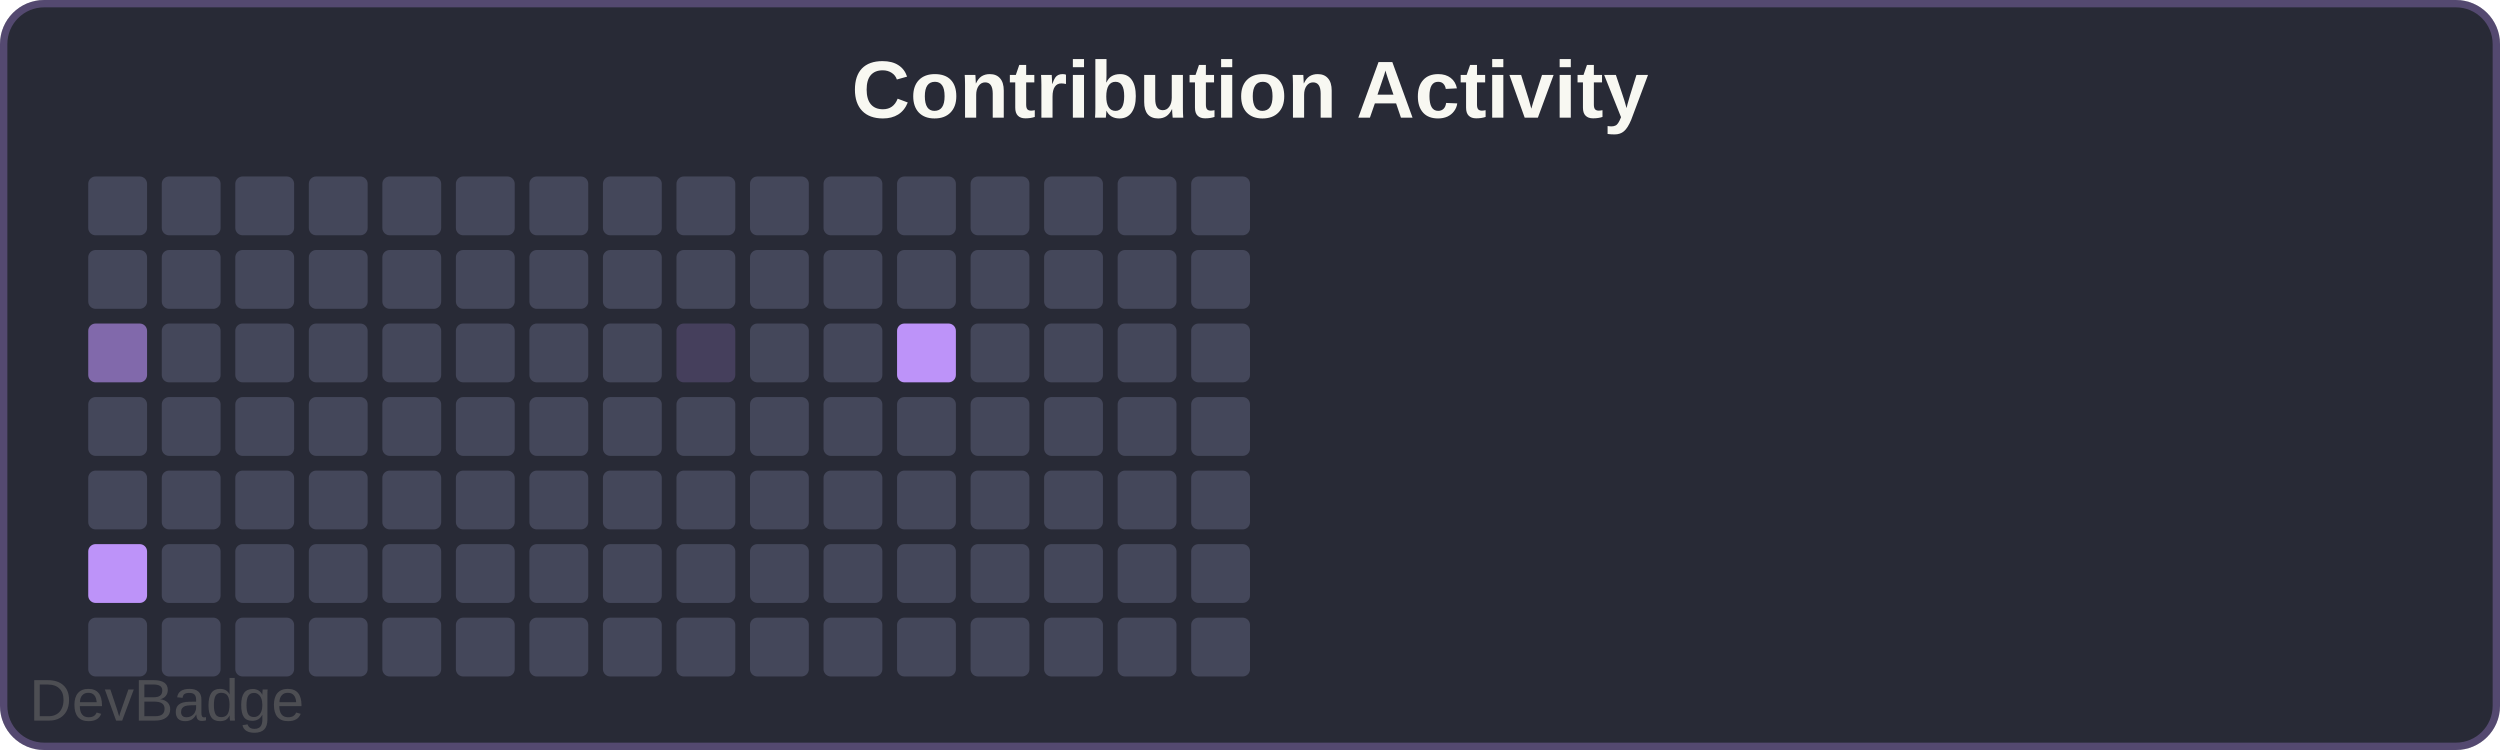
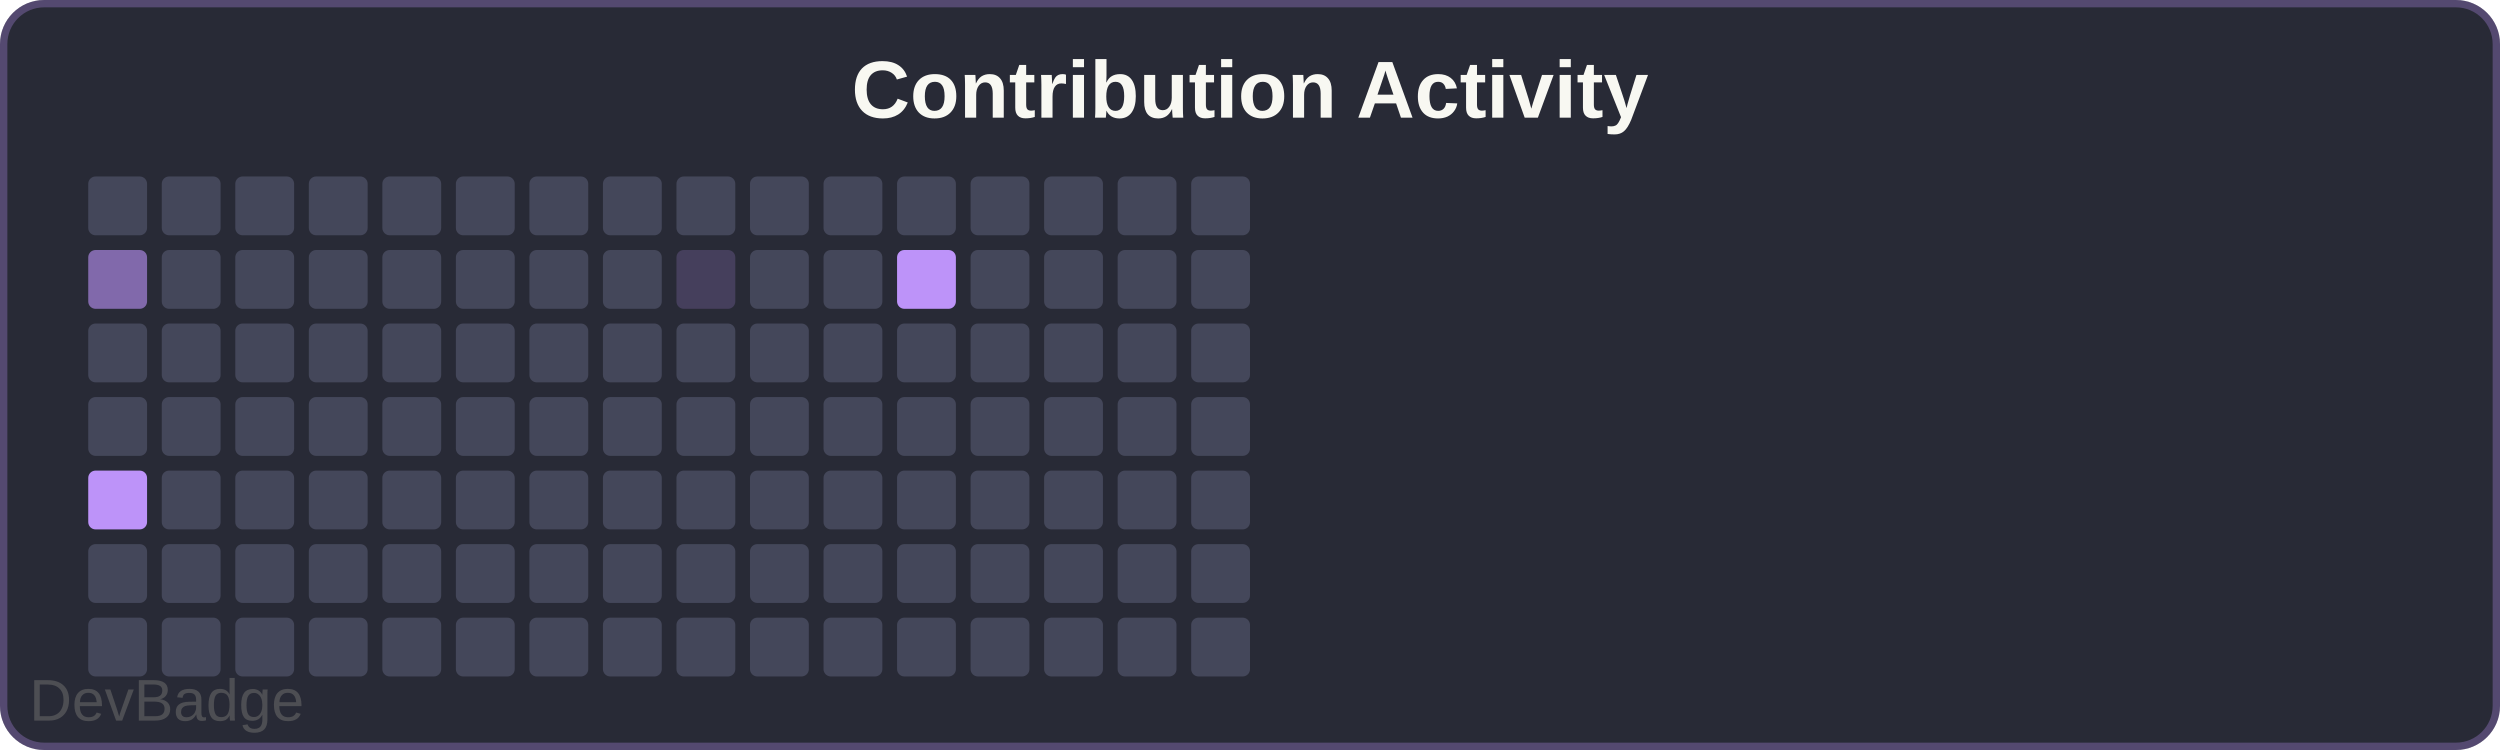
<svg xmlns="http://www.w3.org/2000/svg" width="340" height="102" viewBox="0 0 340 102">
  <rect width="340" height="102" rx="6" fill="#282a36" />
  <rect x="0.5" y="0.5" width="339" height="101" rx="5.5" fill="none" stroke="#bd93f9" stroke-width="1" opacity="0.3" />
  <text x="170" y="16" font-family="Arial, sans-serif" font-size="11" font-weight="600" fill="#f8f8f2" text-anchor="middle">Contribution Activity</text>
  <rect x="12" y="24" width="8" height="8" rx="1" fill="#44475a" />
-   <rect x="12" y="34" width="8" height="8" rx="1" fill="#44475a" />
-   <rect x="12" y="44" width="8" height="8" rx="1" fill="#bd93f999" />
+   <rect x="12" y="34" width="8" height="8" rx="1" fill="#bd93f999" />
+   <rect x="12" y="44" width="8" height="8" rx="1" fill="#44475a" />
  <rect x="12" y="54" width="8" height="8" rx="1" fill="#44475a" />
-   <rect x="12" y="64" width="8" height="8" rx="1" fill="#44475a" />
-   <rect x="12" y="74" width="8" height="8" rx="1" fill="#bd93f9" />
+   <rect x="12" y="64" width="8" height="8" rx="1" fill="#bd93f9" />
+   <rect x="12" y="74" width="8" height="8" rx="1" fill="#44475a" />
  <rect x="12" y="84" width="8" height="8" rx="1" fill="#44475a" />
  <rect x="22" y="24" width="8" height="8" rx="1" fill="#44475a" />
  <rect x="22" y="34" width="8" height="8" rx="1" fill="#44475a" />
  <rect x="22" y="44" width="8" height="8" rx="1" fill="#44475a" />
  <rect x="22" y="54" width="8" height="8" rx="1" fill="#44475a" />
  <rect x="22" y="64" width="8" height="8" rx="1" fill="#44475a" />
  <rect x="22" y="74" width="8" height="8" rx="1" fill="#44475a" />
  <rect x="22" y="84" width="8" height="8" rx="1" fill="#44475a" />
  <rect x="32" y="24" width="8" height="8" rx="1" fill="#44475a" />
  <rect x="32" y="34" width="8" height="8" rx="1" fill="#44475a" />
  <rect x="32" y="44" width="8" height="8" rx="1" fill="#44475a" />
  <rect x="32" y="54" width="8" height="8" rx="1" fill="#44475a" />
  <rect x="32" y="64" width="8" height="8" rx="1" fill="#44475a" />
  <rect x="32" y="74" width="8" height="8" rx="1" fill="#44475a" />
  <rect x="32" y="84" width="8" height="8" rx="1" fill="#44475a" />
  <rect x="42" y="24" width="8" height="8" rx="1" fill="#44475a" />
  <rect x="42" y="34" width="8" height="8" rx="1" fill="#44475a" />
  <rect x="42" y="44" width="8" height="8" rx="1" fill="#44475a" />
  <rect x="42" y="54" width="8" height="8" rx="1" fill="#44475a" />
  <rect x="42" y="64" width="8" height="8" rx="1" fill="#44475a" />
  <rect x="42" y="74" width="8" height="8" rx="1" fill="#44475a" />
  <rect x="42" y="84" width="8" height="8" rx="1" fill="#44475a" />
  <rect x="52" y="24" width="8" height="8" rx="1" fill="#44475a" />
  <rect x="52" y="34" width="8" height="8" rx="1" fill="#44475a" />
  <rect x="52" y="44" width="8" height="8" rx="1" fill="#44475a" />
  <rect x="52" y="54" width="8" height="8" rx="1" fill="#44475a" />
  <rect x="52" y="64" width="8" height="8" rx="1" fill="#44475a" />
  <rect x="52" y="74" width="8" height="8" rx="1" fill="#44475a" />
  <rect x="52" y="84" width="8" height="8" rx="1" fill="#44475a" />
  <rect x="62" y="24" width="8" height="8" rx="1" fill="#44475a" />
  <rect x="62" y="34" width="8" height="8" rx="1" fill="#44475a" />
  <rect x="62" y="44" width="8" height="8" rx="1" fill="#44475a" />
  <rect x="62" y="54" width="8" height="8" rx="1" fill="#44475a" />
  <rect x="62" y="64" width="8" height="8" rx="1" fill="#44475a" />
  <rect x="62" y="74" width="8" height="8" rx="1" fill="#44475a" />
  <rect x="62" y="84" width="8" height="8" rx="1" fill="#44475a" />
  <rect x="72" y="24" width="8" height="8" rx="1" fill="#44475a" />
  <rect x="72" y="34" width="8" height="8" rx="1" fill="#44475a" />
  <rect x="72" y="44" width="8" height="8" rx="1" fill="#44475a" />
  <rect x="72" y="54" width="8" height="8" rx="1" fill="#44475a" />
  <rect x="72" y="64" width="8" height="8" rx="1" fill="#44475a" />
  <rect x="72" y="74" width="8" height="8" rx="1" fill="#44475a" />
  <rect x="72" y="84" width="8" height="8" rx="1" fill="#44475a" />
  <rect x="82" y="24" width="8" height="8" rx="1" fill="#44475a" />
  <rect x="82" y="34" width="8" height="8" rx="1" fill="#44475a" />
  <rect x="82" y="44" width="8" height="8" rx="1" fill="#44475a" />
  <rect x="82" y="54" width="8" height="8" rx="1" fill="#44475a" />
  <rect x="82" y="64" width="8" height="8" rx="1" fill="#44475a" />
  <rect x="82" y="74" width="8" height="8" rx="1" fill="#44475a" />
  <rect x="82" y="84" width="8" height="8" rx="1" fill="#44475a" />
  <rect x="92" y="24" width="8" height="8" rx="1" fill="#44475a" />
-   <rect x="92" y="34" width="8" height="8" rx="1" fill="#44475a" />
-   <rect x="92" y="44" width="8" height="8" rx="1" fill="#bd93f933" />
+   <rect x="92" y="34" width="8" height="8" rx="1" fill="#bd93f933" />
+   <rect x="92" y="44" width="8" height="8" rx="1" fill="#44475a" />
  <rect x="92" y="54" width="8" height="8" rx="1" fill="#44475a" />
  <rect x="92" y="64" width="8" height="8" rx="1" fill="#44475a" />
  <rect x="92" y="74" width="8" height="8" rx="1" fill="#44475a" />
  <rect x="92" y="84" width="8" height="8" rx="1" fill="#44475a" />
  <rect x="102" y="24" width="8" height="8" rx="1" fill="#44475a" />
  <rect x="102" y="34" width="8" height="8" rx="1" fill="#44475a" />
  <rect x="102" y="44" width="8" height="8" rx="1" fill="#44475a" />
  <rect x="102" y="54" width="8" height="8" rx="1" fill="#44475a" />
  <rect x="102" y="64" width="8" height="8" rx="1" fill="#44475a" />
  <rect x="102" y="74" width="8" height="8" rx="1" fill="#44475a" />
  <rect x="102" y="84" width="8" height="8" rx="1" fill="#44475a" />
  <rect x="112" y="24" width="8" height="8" rx="1" fill="#44475a" />
  <rect x="112" y="34" width="8" height="8" rx="1" fill="#44475a" />
  <rect x="112" y="44" width="8" height="8" rx="1" fill="#44475a" />
  <rect x="112" y="54" width="8" height="8" rx="1" fill="#44475a" />
  <rect x="112" y="64" width="8" height="8" rx="1" fill="#44475a" />
  <rect x="112" y="74" width="8" height="8" rx="1" fill="#44475a" />
  <rect x="112" y="84" width="8" height="8" rx="1" fill="#44475a" />
  <rect x="122" y="24" width="8" height="8" rx="1" fill="#44475a" />
-   <rect x="122" y="34" width="8" height="8" rx="1" fill="#44475a" />
-   <rect x="122" y="44" width="8" height="8" rx="1" fill="#bd93f9" />
+   <rect x="122" y="34" width="8" height="8" rx="1" fill="#bd93f9" />
+   <rect x="122" y="44" width="8" height="8" rx="1" fill="#44475a" />
  <rect x="122" y="54" width="8" height="8" rx="1" fill="#44475a" />
  <rect x="122" y="64" width="8" height="8" rx="1" fill="#44475a" />
  <rect x="122" y="74" width="8" height="8" rx="1" fill="#44475a" />
  <rect x="122" y="84" width="8" height="8" rx="1" fill="#44475a" />
  <rect x="132" y="24" width="8" height="8" rx="1" fill="#44475a" />
  <rect x="132" y="34" width="8" height="8" rx="1" fill="#44475a" />
  <rect x="132" y="44" width="8" height="8" rx="1" fill="#44475a" />
  <rect x="132" y="54" width="8" height="8" rx="1" fill="#44475a" />
  <rect x="132" y="64" width="8" height="8" rx="1" fill="#44475a" />
  <rect x="132" y="74" width="8" height="8" rx="1" fill="#44475a" />
  <rect x="132" y="84" width="8" height="8" rx="1" fill="#44475a" />
  <rect x="142" y="24" width="8" height="8" rx="1" fill="#44475a" />
  <rect x="142" y="34" width="8" height="8" rx="1" fill="#44475a" />
  <rect x="142" y="44" width="8" height="8" rx="1" fill="#44475a" />
  <rect x="142" y="54" width="8" height="8" rx="1" fill="#44475a" />
  <rect x="142" y="64" width="8" height="8" rx="1" fill="#44475a" />
  <rect x="142" y="74" width="8" height="8" rx="1" fill="#44475a" />
  <rect x="142" y="84" width="8" height="8" rx="1" fill="#44475a" />
  <rect x="152" y="24" width="8" height="8" rx="1" fill="#44475a" />
  <rect x="152" y="34" width="8" height="8" rx="1" fill="#44475a" />
  <rect x="152" y="44" width="8" height="8" rx="1" fill="#44475a" />
  <rect x="152" y="54" width="8" height="8" rx="1" fill="#44475a" />
  <rect x="152" y="64" width="8" height="8" rx="1" fill="#44475a" />
  <rect x="152" y="74" width="8" height="8" rx="1" fill="#44475a" />
  <rect x="152" y="84" width="8" height="8" rx="1" fill="#44475a" />
  <rect x="162" y="24" width="8" height="8" rx="1" fill="#44475a" />
  <rect x="162" y="34" width="8" height="8" rx="1" fill="#44475a" />
  <rect x="162" y="44" width="8" height="8" rx="1" fill="#44475a" />
  <rect x="162" y="54" width="8" height="8" rx="1" fill="#44475a" />
  <rect x="162" y="64" width="8" height="8" rx="1" fill="#44475a" />
  <rect x="162" y="74" width="8" height="8" rx="1" fill="#44475a" />
  <rect x="162" y="84" width="8" height="8" rx="1" fill="#44475a" />
  <a href="https://github.com/sochiautoparts/devbadge" target="_blank">
    <text x="4" y="98" font-family="Arial, sans-serif" font-size="8" fill="#666666" opacity="0.6">DevBadge</text>
  </a>
</svg>
